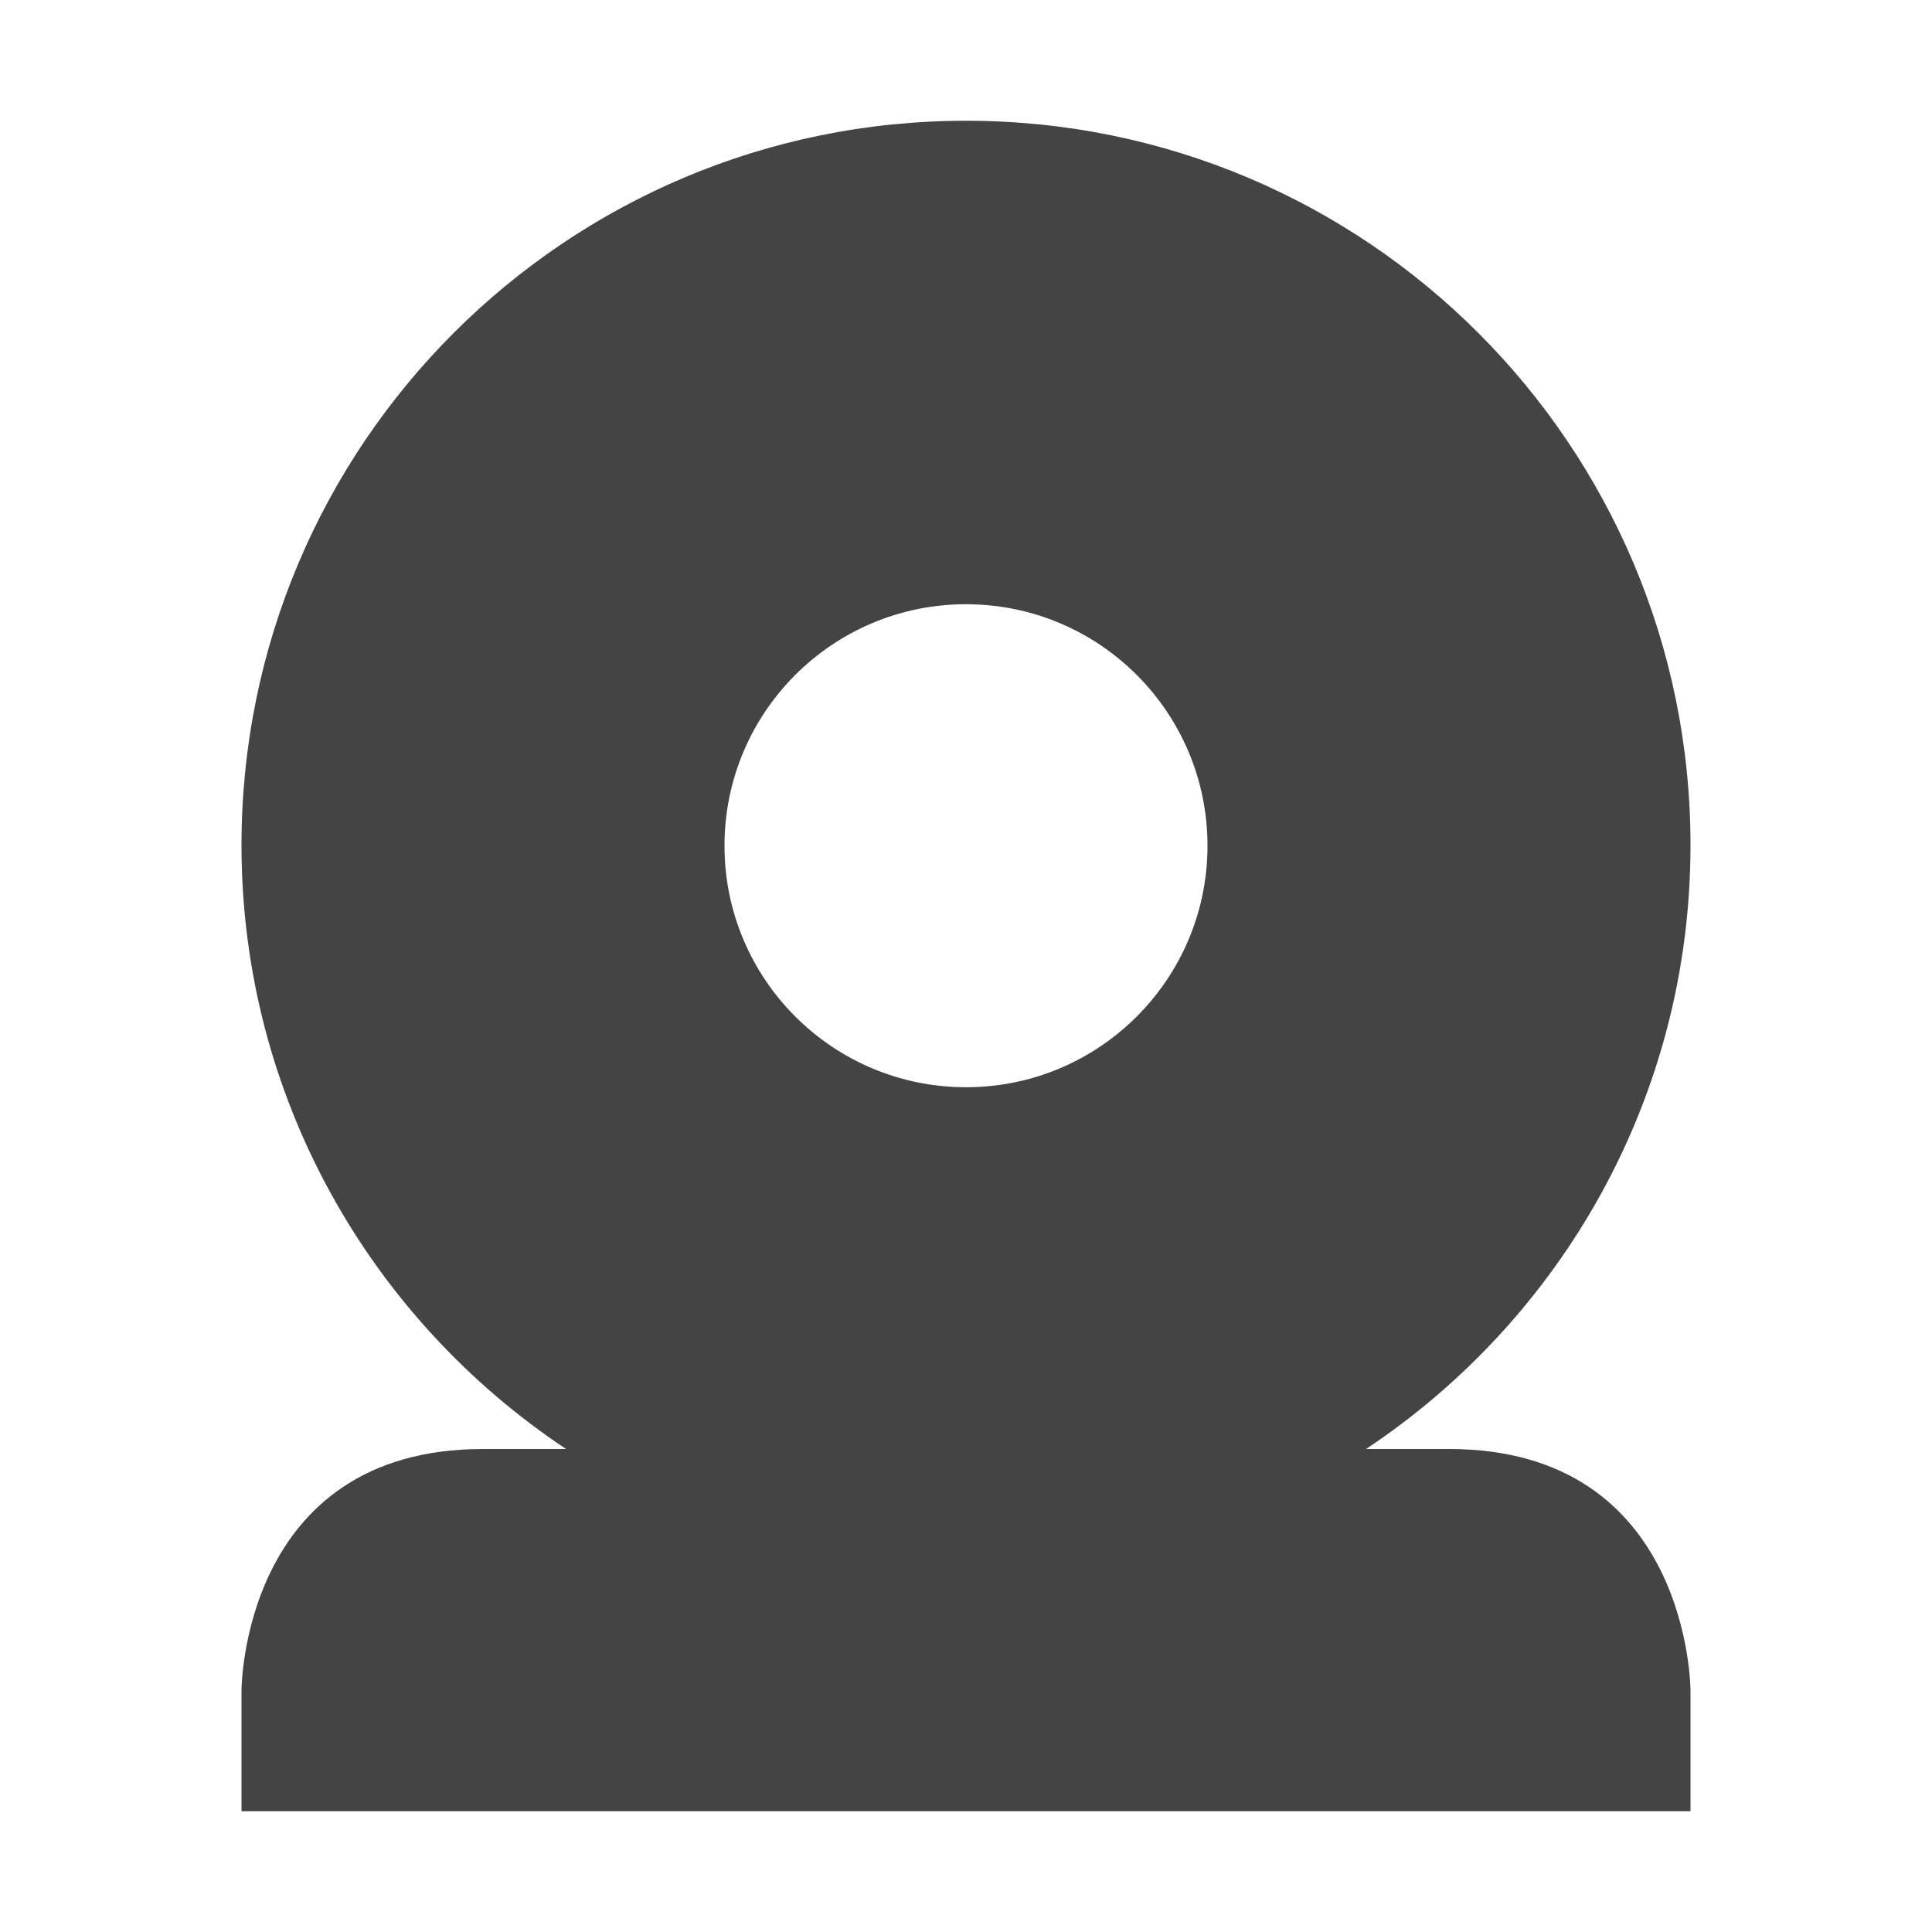
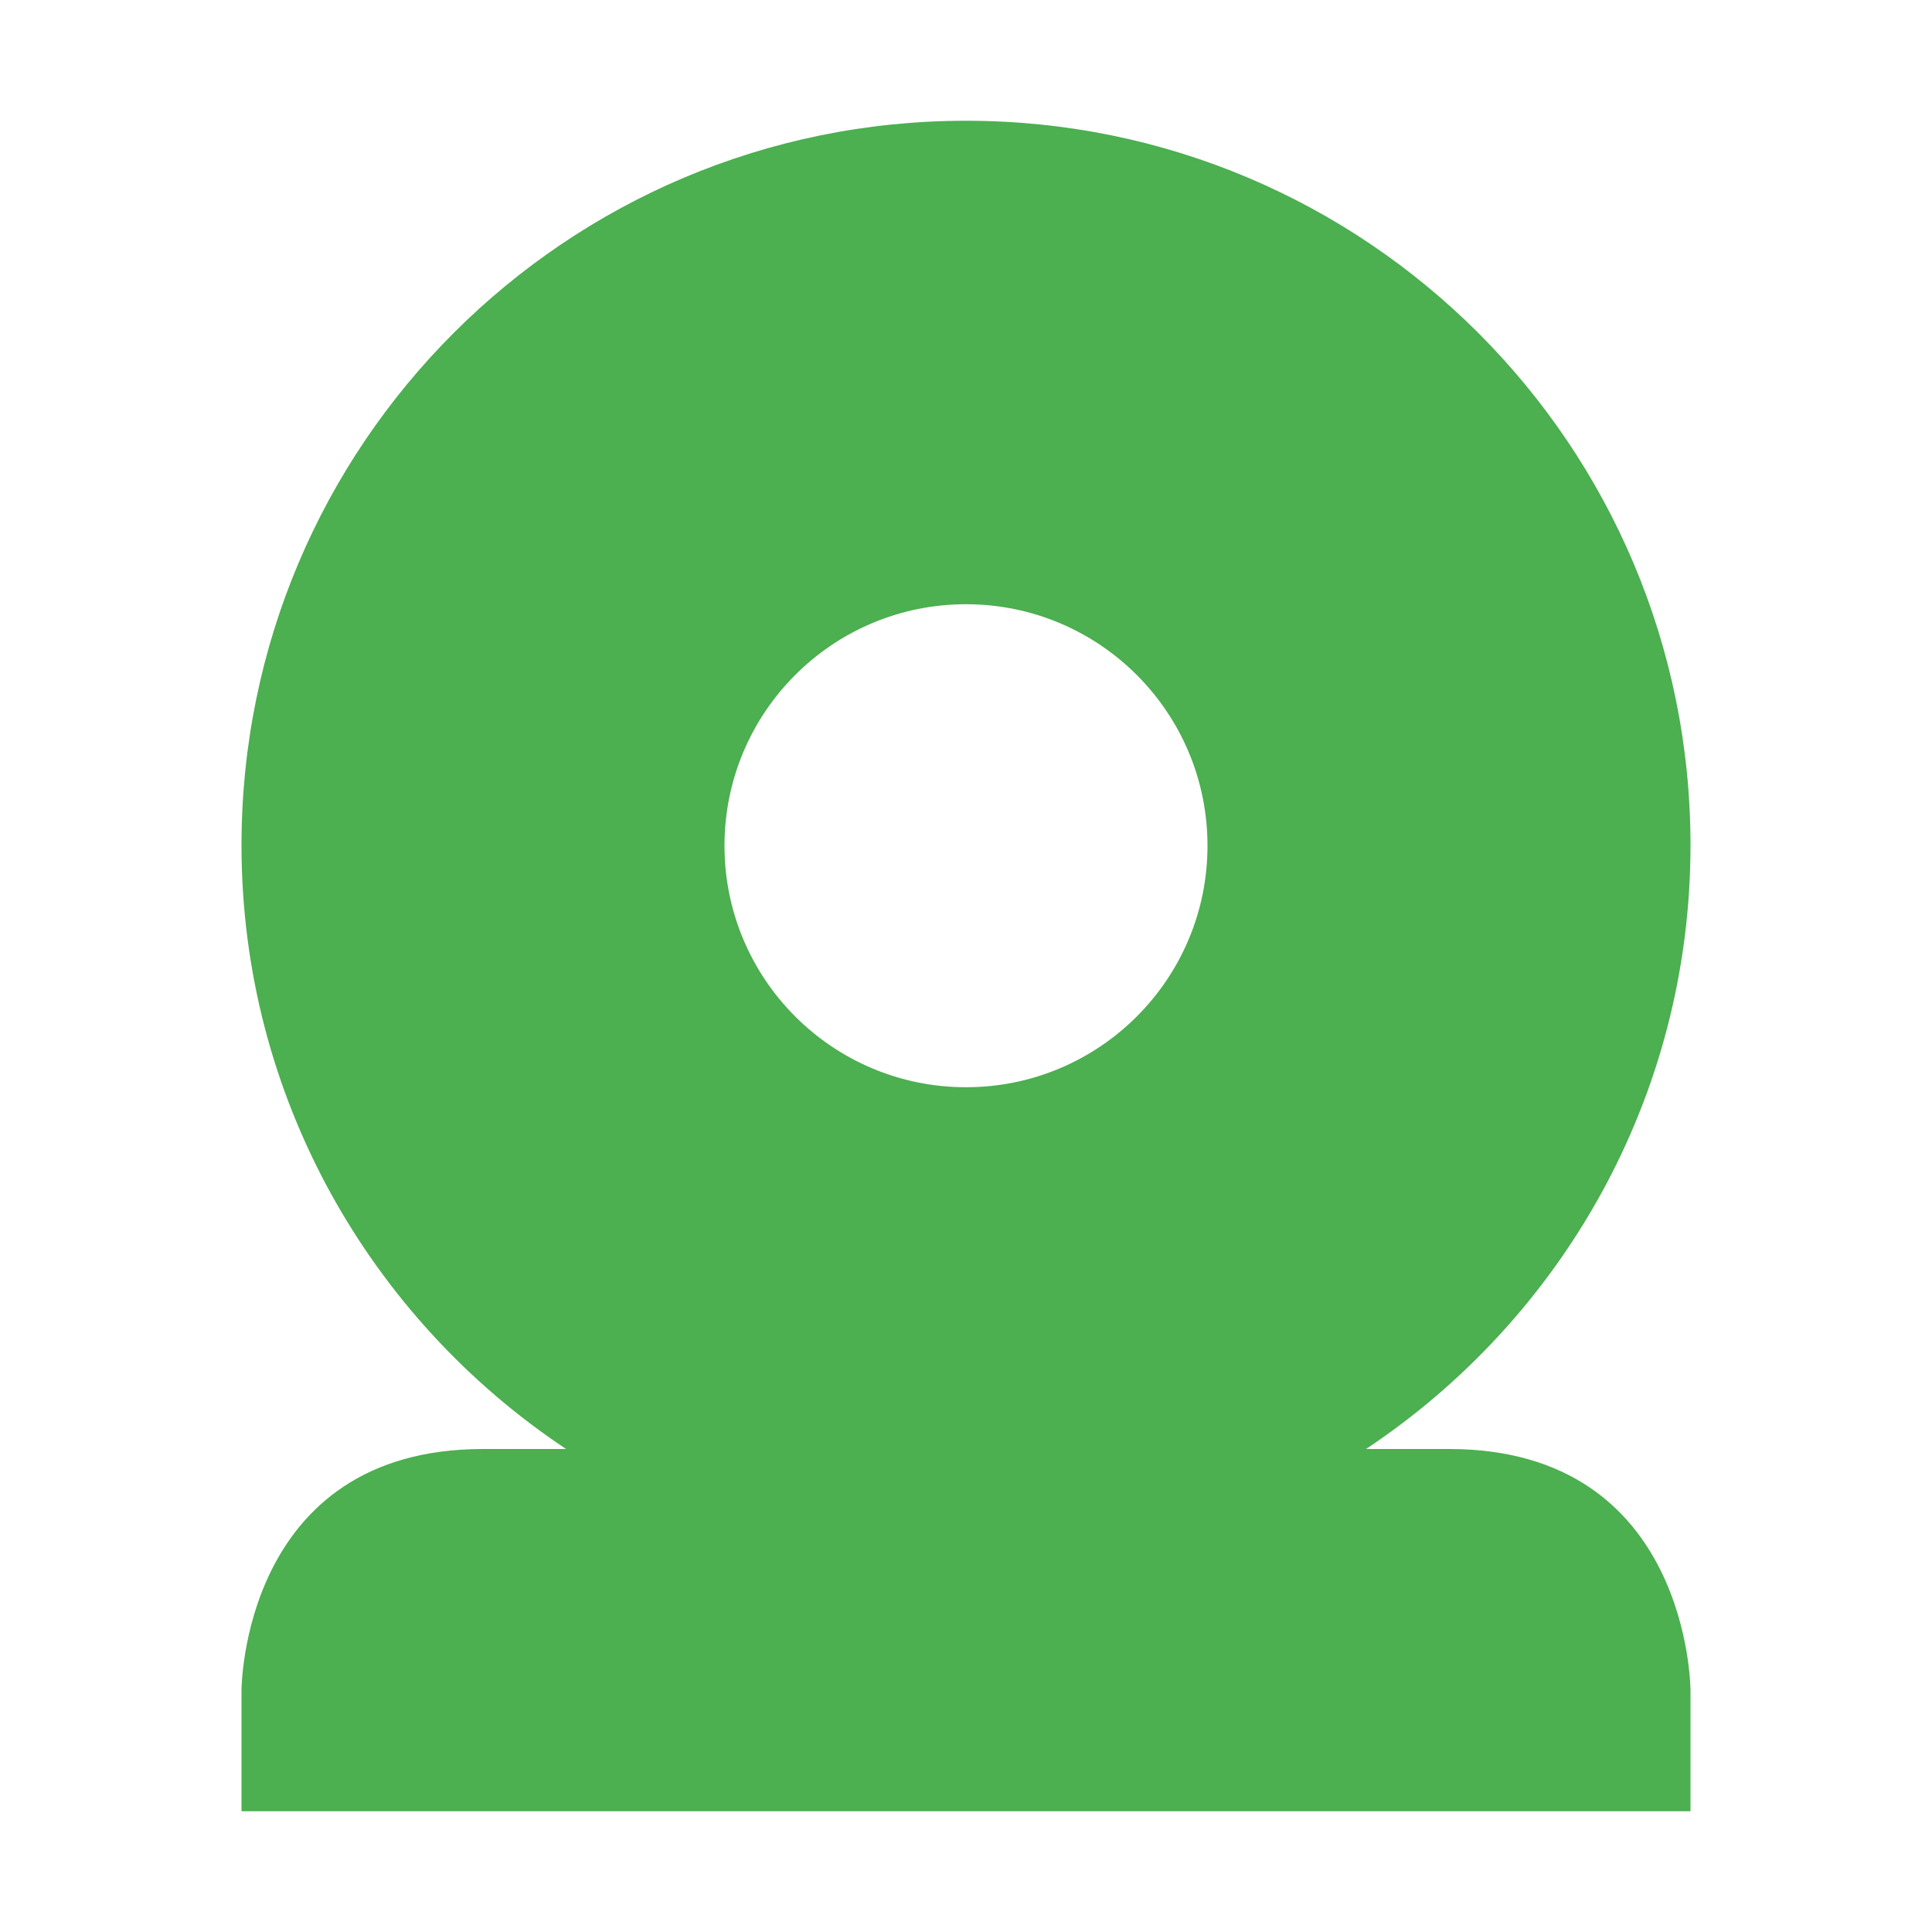
<svg xmlns="http://www.w3.org/2000/svg" width="16" height="16" version="1.1">
  <defs>
    <style id="current-color-scheme" type="text/css">
   .ColorScheme-Text { color:#444444; } .ColorScheme-Highlight { color:#4285f4; } .ColorScheme-NeutralText { color:#ff9800; } .ColorScheme-PositiveText { color:#4caf50; } .ColorScheme-NegativeText { color:#f44336; }
  </style>
  </defs>
-   <path style="fill:currentColor" class="ColorScheme-Text" d="M 8,1 C 4.686,1 2,3.686 2,7 2,9.087 3.071,10.925 4.688,12 H 4 C 2,12 2,14 2,14 V 15 H 14 V 14 C 14,14 14,12 12,12 H 11.313 C 12.93,10.925 14,9.087 14,7 14,3.686 11.314,1 8,1 Z M 8,5.004 A 2,2 0 0 1 10,7.004 2,2 0 0 1 8,9.004 2,2 0 0 1 6,7.004 2,2 0 0 1 8,5.004 Z" />
+   <path style="fill:currentColor" class="ColorScheme-PositiveText" d="M 8,1 C 4.686,1 2,3.686 2,7 2,9.087 3.071,10.925 4.688,12 H 4 C 2,12 2,14 2,14 V 15 H 14 V 14 C 14,14 14,12 12,12 H 11.313 C 12.93,10.925 14,9.087 14,7 14,3.686 11.314,1 8,1 Z M 8,5.004 A 2,2 0 0 1 10,7.004 2,2 0 0 1 8,9.004 2,2 0 0 1 6,7.004 2,2 0 0 1 8,5.004 Z" />
</svg>
